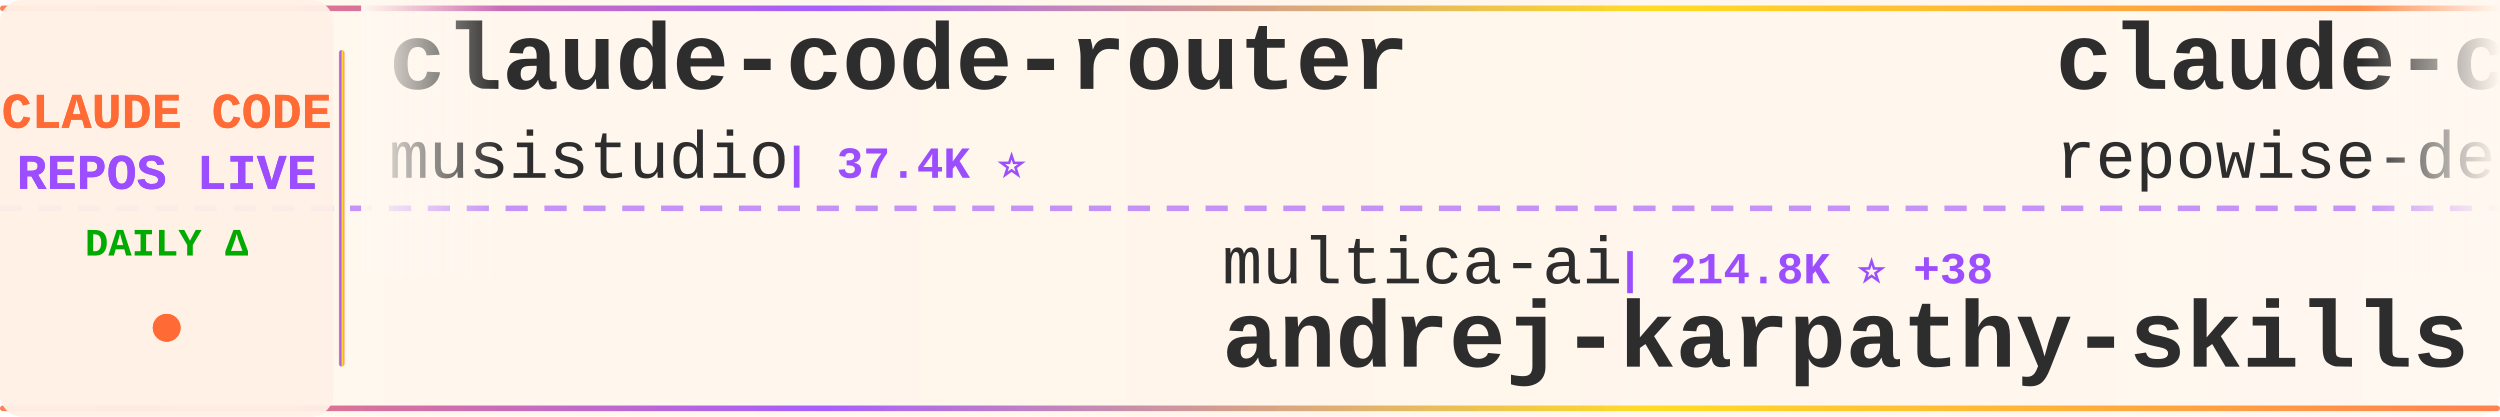
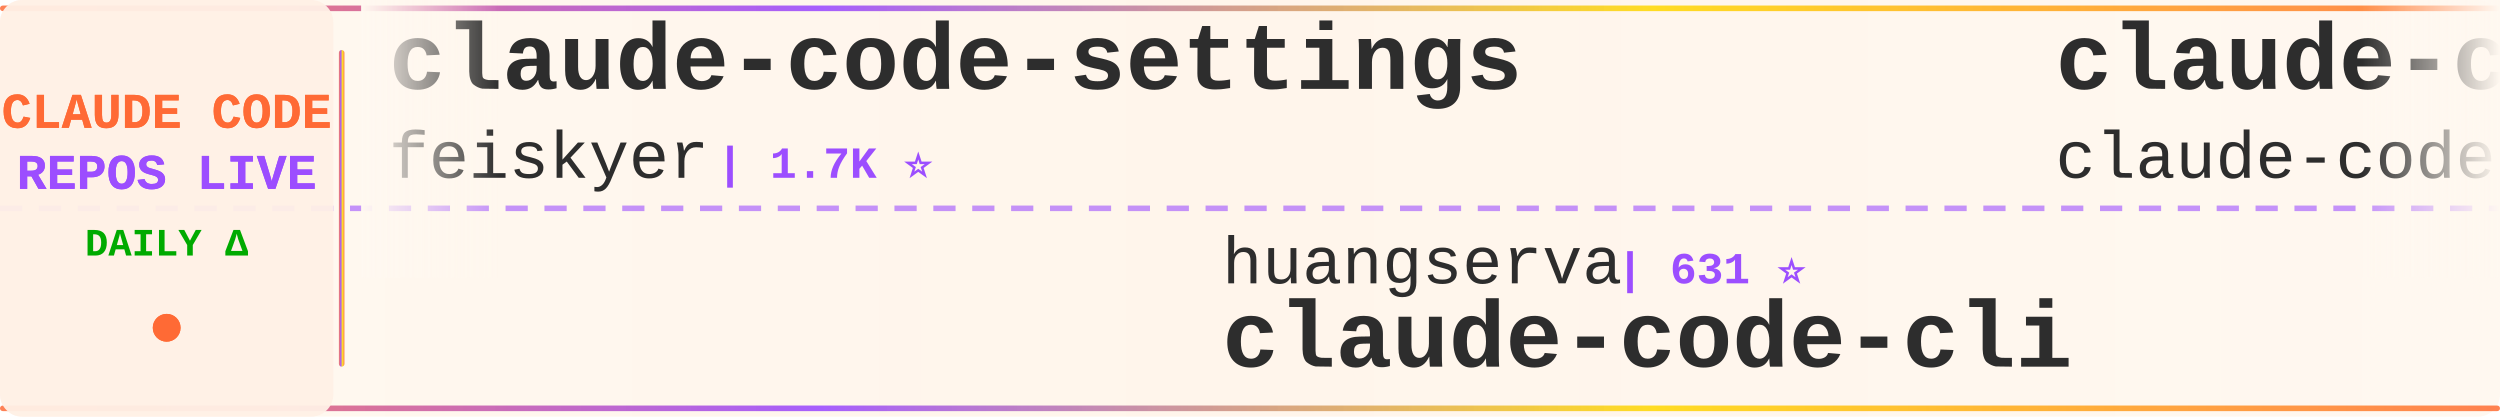
<svg xmlns="http://www.w3.org/2000/svg" width="900" height="150">
  <defs>
    <linearGradient id="tickerBg" x1="0%" y1="0%" x2="100%" y2="0%">
      <stop offset="0%" style="stop-color:#fff8f0;stop-opacity:0.98" />
      <stop offset="50%" style="stop-color:#fff5eb;stop-opacity:1" />
      <stop offset="100%" style="stop-color:#fff8f0;stop-opacity:0.98" />
    </linearGradient>
    <linearGradient id="borderGrad" x1="0%" y1="0%" x2="100%" y2="0%">
      <stop offset="0%" style="stop-color:#FF6B35;stop-opacity:0.85">
        <animate attributeName="stop-opacity" values="0.85;1;0.85" dur="2s" repeatCount="indefinite" />
      </stop>
      <stop offset="33%" style="stop-color:#9C4EFF;stop-opacity:0.9">
        <animate attributeName="stop-opacity" values="0.9;1;0.9" dur="2.2s" repeatCount="indefinite" />
      </stop>
      <stop offset="66%" style="stop-color:#FFD700;stop-opacity:0.85">
        <animate attributeName="stop-opacity" values="0.85;1;0.85" dur="1.8s" repeatCount="indefinite" />
      </stop>
      <stop offset="100%" style="stop-color:#FF6B35;stop-opacity:0.85">
        <animate attributeName="stop-opacity" values="0.85;1;0.85" dur="2s" repeatCount="indefinite" />
      </stop>
    </linearGradient>
    <filter id="textGlow">
      <feGaussianBlur stdDeviation="0.15" result="coloredBlur" />
      <feMerge>
        <feMergeNode in="coloredBlur" />
        <feMergeNode in="SourceGraphic" />
      </feMerge>
    </filter>
    <filter id="metricGlow">
      <feGaussianBlur stdDeviation="0.2" result="coloredBlur" />
      <feMerge>
        <feMergeNode in="coloredBlur" />
        <feMergeNode in="SourceGraphic" />
      </feMerge>
    </filter>
    <linearGradient id="leftFade" x1="0%" y1="0%" x2="100%" y2="0%">
      <stop offset="0%" style="stop-color:#fff8f0;stop-opacity:1" />
      <stop offset="100%" style="stop-color:#fff8f0;stop-opacity:0" />
    </linearGradient>
    <linearGradient id="rightFade" x1="0%" y1="0%" x2="100%" y2="0%">
      <stop offset="0%" style="stop-color:#fff8f0;stop-opacity:0" />
      <stop offset="100%" style="stop-color:#fff8f0;stop-opacity:1" />
    </linearGradient>
  </defs>
  <rect width="900" height="150" fill="url(#tickerBg)" rx="8" />
  <rect x="0" y="2" width="900" height="2" fill="url(#borderGrad)" rx="1" />
  <rect x="0" y="146" width="900" height="2" fill="url(#borderGrad)" rx="1" />
  <line x1="0" y1="75" x2="900" y2="75" stroke="#9C4EFF" stroke-width="2" stroke-dasharray="8 6" opacity="0.6" />
  <rect x="0" y="0" width="120" height="150" fill="#fff0e6" opacity="0.95" rx="8" />
  <text x="60" y="46" font-family="'Courier New', monospace" font-size="18" font-weight="bold" fill="#FF6B35" text-anchor="middle" filter="url(#textGlow)">
    CLAUDE CODE
  </text>
  <text x="60" y="68" font-family="'Courier New', monospace" font-size="18" font-weight="bold" fill="#9C4EFF" text-anchor="middle" filter="url(#textGlow)">
    REPOS LIVE
  </text>
  <text x="60" y="92" font-family="'Courier New', monospace" font-size="14" font-weight="bold" fill="#00aa00" text-anchor="middle">
    DAILY Δ
  </text>
  <circle cx="60" cy="118" r="5" fill="#FF6B35" filter="url(#metricGlow)">
    <animate attributeName="r" values="4;6;4" dur="1.5s" repeatCount="indefinite" />
    <animate attributeName="opacity" values="0.6;1;0.6" dur="1.5s" repeatCount="indefinite" />
  </circle>
  <rect x="122" y="18" width="2" height="114" fill="url(#borderGrad)" rx="1" />
  <clipPath id="tickerClip">
    <rect x="130" y="0" width="770" height="150" />
  </clipPath>
  <g clip-path="url(#tickerClip)">
    <g id="tickerItems">
      <animateTransform attributeName="transform" attributeType="XML" type="translate" from="0 0" to="-3000 0" dur="54s" repeatCount="indefinite" />
      <g transform="translate(0, 0)">
-         <text x="140" y="32" font-family="'Courier New', monospace" font-size="34" font-weight="bold" fill="#2d2d2d">claude-code-router</text>
-         <text x="140" y="64" font-family="'Courier New', monospace" font-size="24" font-weight="normal" fill="#2d2d2d" opacity="1.0">musistudio</text>
-         <text x="282" y="64" font-family="'Courier New', monospace" font-size="16" font-weight="bold" fill="#9C4EFF"> | 37.4K ⭐</text>
+         <text x="140" y="32" font-family="'Courier New', monospace" font-size="34" font-weight="bold" fill="#2d2d2d">claude-code-settings</text>
+         <text x="140" y="64" font-family="'Courier New', monospace" font-size="24" font-weight="normal" fill="#2d2d2d" opacity="1.0">feiskyer</text>
+         <text x="258" y="64" font-family="'Courier New', monospace" font-size="16" font-weight="bold" fill="#9C4EFF"> | 1.7K ⭐</text>
      </g>
      <g transform="translate(300, 0)">
-         <text x="140" y="102" font-family="'Courier New', monospace" font-size="24" font-weight="normal" fill="#2d2d2d" opacity="1.0">multica-ai</text>
-         <text x="282" y="102" font-family="'Courier New', monospace" font-size="16" font-weight="bold" fill="#9C4EFF"> | 214.8K ⭐ +38</text>
-         <text x="140" y="132" font-family="'Courier New', monospace" font-size="34" font-weight="bold" fill="#2d2d2d">andrej-karpathy-skills</text>
+         <text x="140" y="102" font-family="'Courier New', monospace" font-size="24" font-weight="normal" fill="#2d2d2d" opacity="1.0">huangserva</text>
+         <text x="282" y="102" font-family="'Courier New', monospace" font-size="16" font-weight="bold" fill="#9C4EFF"> | 631 ⭐</text>
+         <text x="140" y="132" font-family="'Courier New', monospace" font-size="34" font-weight="bold" fill="#2d2d2d">claude-code-cli</text>
      </g>
      <g transform="translate(600, 0)">
-         <text x="140" y="32" font-family="'Courier New', monospace" font-size="34" font-weight="bold" fill="#2d2d2d">claude-code-prompts</text>
-         <text x="140" y="64" font-family="'Courier New', monospace" font-size="24" font-weight="normal" fill="#2d2d2d" opacity="1.0">repowise-dev</text>
-         <text x="306" y="64" font-family="'Courier New', monospace" font-size="16" font-weight="bold" fill="#9C4EFF"> | 1.2K ⭐ +1</text>
+         <text x="140" y="32" font-family="'Courier New', monospace" font-size="34" font-weight="bold" fill="#2d2d2d">claude-code</text>
+         <text x="140" y="64" font-family="'Courier New', monospace" font-size="24" font-weight="normal" fill="#2d2d2d" opacity="1.0">claude-code-best</text>
+         <text x="354" y="64" font-family="'Courier New', monospace" font-size="16" font-weight="bold" fill="#9C4EFF"> | 22.7K ⭐ +5</text>
      </g>
      <g transform="translate(900, 0)">
-         <text x="140" y="102" font-family="'Courier New', monospace" font-size="24" font-weight="normal" fill="#2d2d2d" opacity="1.0">Piebald-AI</text>
-         <text x="282" y="102" font-family="'Courier New', monospace" font-size="16" font-weight="bold" fill="#9C4EFF"> | 12.8K ⭐ +3</text>
-         <text x="140" y="132" font-family="'Courier New', monospace" font-size="34" font-weight="bold" fill="#2d2d2d">claude-code-system-promp...</text>
+         <text x="140" y="102" font-family="'Courier New', monospace" font-size="24" font-weight="normal" fill="#2d2d2d" opacity="1.0">zstmfhy</text>
+         <text x="246" y="102" font-family="'Courier New', monospace" font-size="16" font-weight="bold" fill="#9C4EFF"> | 189 ⭐</text>
+         <text x="140" y="132" font-family="'Courier New', monospace" font-size="34" font-weight="bold" fill="#2d2d2d">Claude-code</text>
      </g>
      <g transform="translate(1200, 0)">
-         <text x="140" y="32" font-family="'Courier New', monospace" font-size="34" font-weight="bold" fill="#2d2d2d">claude-code-telegram</text>
-         <text x="140" y="64" font-family="'Courier New', monospace" font-size="24" font-weight="normal" fill="#2d2d2d" opacity="1.0">overwirehq</text>
-         <text x="282" y="64" font-family="'Courier New', monospace" font-size="16" font-weight="bold" fill="#9C4EFF"> | 2.8K ⭐</text>
+         <text x="140" y="32" font-family="'Courier New', monospace" font-size="34" font-weight="bold" fill="#2d2d2d">claude-code-spec-workflo...</text>
+         <text x="140" y="64" font-family="'Courier New', monospace" font-size="24" font-weight="normal" fill="#2d2d2d" opacity="1.0">Pimzino</text>
+         <text x="246" y="64" font-family="'Courier New', monospace" font-size="16" font-weight="bold" fill="#9C4EFF"> | 3.9K ⭐</text>
      </g>
      <g transform="translate(1500, 0)">
-         <text x="140" y="102" font-family="'Courier New', monospace" font-size="24" font-weight="normal" fill="#2d2d2d" opacity="1.0">huangjia2019</text>
-         <text x="306" y="102" font-family="'Courier New', monospace" font-size="16" font-weight="bold" fill="#9C4EFF"> | 1.1K ⭐ +1</text>
-         <text x="140" y="132" font-family="'Courier New', monospace" font-size="34" font-weight="bold" fill="#2d2d2d">claude-code-engineering</text>
+         <text x="140" y="102" font-family="'Courier New', monospace" font-size="24" font-weight="normal" fill="#2d2d2d" opacity="1.0">alex000kim</text>
+         <text x="282" y="102" font-family="'Courier New', monospace" font-size="16" font-weight="bold" fill="#9C4EFF"> | 235 ⭐</text>
+         <text x="140" y="132" font-family="'Courier New', monospace" font-size="34" font-weight="bold" fill="#2d2d2d">claude-code</text>
      </g>
      <g transform="translate(1800, 0)">
-         <text x="140" y="32" font-family="'Courier New', monospace" font-size="34" font-weight="bold" fill="#2d2d2d">awesome-claude-code-tool...</text>
-         <text x="140" y="64" font-family="'Courier New', monospace" font-size="24" font-weight="normal" fill="#2d2d2d" opacity="1.0">rohitg00</text>
-         <text x="258" y="64" font-family="'Courier New', monospace" font-size="16" font-weight="bold" fill="#9C4EFF"> | 2.6K ⭐</text>
+         <text x="140" y="32" font-family="'Courier New', monospace" font-size="34" font-weight="bold" fill="#2d2d2d">claude-code-source</text>
+         <text x="140" y="64" font-family="'Courier New', monospace" font-size="24" font-weight="normal" fill="#2d2d2d" opacity="1.0">hangsman</text>
+         <text x="258" y="64" font-family="'Courier New', monospace" font-size="16" font-weight="bold" fill="#9C4EFF"> | 795 ⭐ -1</text>
      </g>
      <g transform="translate(2100, 0)">
-         <text x="140" y="102" font-family="'Courier New', monospace" font-size="24" font-weight="normal" fill="#2d2d2d" opacity="1.0">RishabhK103</text>
-         <text x="294" y="102" font-family="'Courier New', monospace" font-size="16" font-weight="bold" fill="#9C4EFF"> | 106 ⭐</text>
-         <text x="140" y="132" font-family="'Courier New', monospace" font-size="34" font-weight="bold" fill="#2d2d2d">claude-code</text>
+         <text x="140" y="102" font-family="'Courier New', monospace" font-size="24" font-weight="normal" fill="#2d2d2d" opacity="1.0">techjarves</text>
+         <text x="282" y="102" font-family="'Courier New', monospace" font-size="16" font-weight="bold" fill="#9C4EFF"> | 1.5K ⭐ +2</text>
+         <text x="140" y="132" font-family="'Courier New', monospace" font-size="34" font-weight="bold" fill="#2d2d2d">ClaudeCode-Portable</text>
      </g>
      <g transform="translate(2400, 0)">
+         <text x="140" y="32" font-family="'Courier New', monospace" font-size="34" font-weight="bold" fill="#2d2d2d">claude-code-rust</text>
+         <text x="140" y="64" font-family="'Courier New', monospace" font-size="24" font-weight="normal" fill="#2d2d2d" opacity="1.0">lorryjovens-hub</text>
+         <text x="342" y="64" font-family="'Courier New', monospace" font-size="16" font-weight="bold" fill="#9C4EFF"> | 1.7K ⭐ -1</text>
+       </g>
+       <g transform="translate(2700, 0)">
+         <text x="140" y="102" font-family="'Courier New', monospace" font-size="24" font-weight="normal" fill="#2d2d2d" opacity="1.0">anthropics</text>
+         <text x="282" y="102" font-family="'Courier New', monospace" font-size="16" font-weight="bold" fill="#9C4EFF"> | 6.3K ⭐ -1</text>
+         <text x="140" y="132" font-family="'Courier New', monospace" font-size="34" font-weight="bold" fill="#2d2d2d">claude-code-security-rev...</text>
+       </g>
+       <g transform="translate(3000, 0)">
+         <text x="140" y="32" font-family="'Courier New', monospace" font-size="34" font-weight="bold" fill="#2d2d2d">claude-code-settings</text>
+         <text x="140" y="64" font-family="'Courier New', monospace" font-size="24" font-weight="normal" fill="#2d2d2d" opacity="1.0">feiskyer</text>
+         <text x="258" y="64" font-family="'Courier New', monospace" font-size="16" font-weight="bold" fill="#9C4EFF"> | 1.7K ⭐</text>
+       </g>
+       <g transform="translate(3300, 0)">
+         <text x="140" y="102" font-family="'Courier New', monospace" font-size="24" font-weight="normal" fill="#2d2d2d" opacity="1.0">huangserva</text>
+         <text x="282" y="102" font-family="'Courier New', monospace" font-size="16" font-weight="bold" fill="#9C4EFF"> | 631 ⭐</text>
+         <text x="140" y="132" font-family="'Courier New', monospace" font-size="34" font-weight="bold" fill="#2d2d2d">claude-code-cli</text>
+       </g>
+       <g transform="translate(3600, 0)">
        <text x="140" y="32" font-family="'Courier New', monospace" font-size="34" font-weight="bold" fill="#2d2d2d">claude-code</text>
        <text x="140" y="64" font-family="'Courier New', monospace" font-size="24" font-weight="normal" fill="#2d2d2d" opacity="1.0">claude-code-best</text>
-         <text x="354" y="64" font-family="'Courier New', monospace" font-size="16" font-weight="bold" fill="#9C4EFF"> | 22.7K ⭐ +1</text>
-       </g>
-       <g transform="translate(2700, 0)">
-         <text x="140" y="102" font-family="'Courier New', monospace" font-size="24" font-weight="normal" fill="#2d2d2d" opacity="1.0">kodu-ai</text>
-         <text x="246" y="102" font-family="'Courier New', monospace" font-size="16" font-weight="bold" fill="#9C4EFF"> | 5.2K ⭐</text>
-         <text x="140" y="132" font-family="'Courier New', monospace" font-size="34" font-weight="bold" fill="#2d2d2d">claude-coder</text>
-       </g>
-       <g transform="translate(3000, 0)">
-         <text x="140" y="32" font-family="'Courier New', monospace" font-size="34" font-weight="bold" fill="#2d2d2d">claude-code-router</text>
-         <text x="140" y="64" font-family="'Courier New', monospace" font-size="24" font-weight="normal" fill="#2d2d2d" opacity="1.0">musistudio</text>
-         <text x="282" y="64" font-family="'Courier New', monospace" font-size="16" font-weight="bold" fill="#9C4EFF"> | 37.4K ⭐</text>
-       </g>
-       <g transform="translate(3300, 0)">
-         <text x="140" y="102" font-family="'Courier New', monospace" font-size="24" font-weight="normal" fill="#2d2d2d" opacity="1.0">multica-ai</text>
-         <text x="282" y="102" font-family="'Courier New', monospace" font-size="16" font-weight="bold" fill="#9C4EFF"> | 214.8K ⭐ +38</text>
-         <text x="140" y="132" font-family="'Courier New', monospace" font-size="34" font-weight="bold" fill="#2d2d2d">andrej-karpathy-skills</text>
-       </g>
-       <g transform="translate(3600, 0)">
-         <text x="140" y="32" font-family="'Courier New', monospace" font-size="34" font-weight="bold" fill="#2d2d2d">claude-code-prompts</text>
-         <text x="140" y="64" font-family="'Courier New', monospace" font-size="24" font-weight="normal" fill="#2d2d2d" opacity="1.0">repowise-dev</text>
-         <text x="306" y="64" font-family="'Courier New', monospace" font-size="16" font-weight="bold" fill="#9C4EFF"> | 1.2K ⭐ +1</text>
+         <text x="354" y="64" font-family="'Courier New', monospace" font-size="16" font-weight="bold" fill="#9C4EFF"> | 22.7K ⭐ +5</text>
      </g>
      <g transform="translate(3900, 0)">
-         <text x="140" y="102" font-family="'Courier New', monospace" font-size="24" font-weight="normal" fill="#2d2d2d" opacity="1.0">Piebald-AI</text>
-         <text x="282" y="102" font-family="'Courier New', monospace" font-size="16" font-weight="bold" fill="#9C4EFF"> | 12.8K ⭐ +3</text>
-         <text x="140" y="132" font-family="'Courier New', monospace" font-size="34" font-weight="bold" fill="#2d2d2d">claude-code-system-promp...</text>
+         <text x="140" y="102" font-family="'Courier New', monospace" font-size="24" font-weight="normal" fill="#2d2d2d" opacity="1.0">zstmfhy</text>
+         <text x="246" y="102" font-family="'Courier New', monospace" font-size="16" font-weight="bold" fill="#9C4EFF"> | 189 ⭐</text>
+         <text x="140" y="132" font-family="'Courier New', monospace" font-size="34" font-weight="bold" fill="#2d2d2d">Claude-code</text>
      </g>
    </g>
  </g>
  <rect x="130" y="0" width="50" height="100" fill="url(#leftFade)" />
  <rect x="850" y="0" width="50" height="100" fill="url(#rightFade)" />
</svg>
